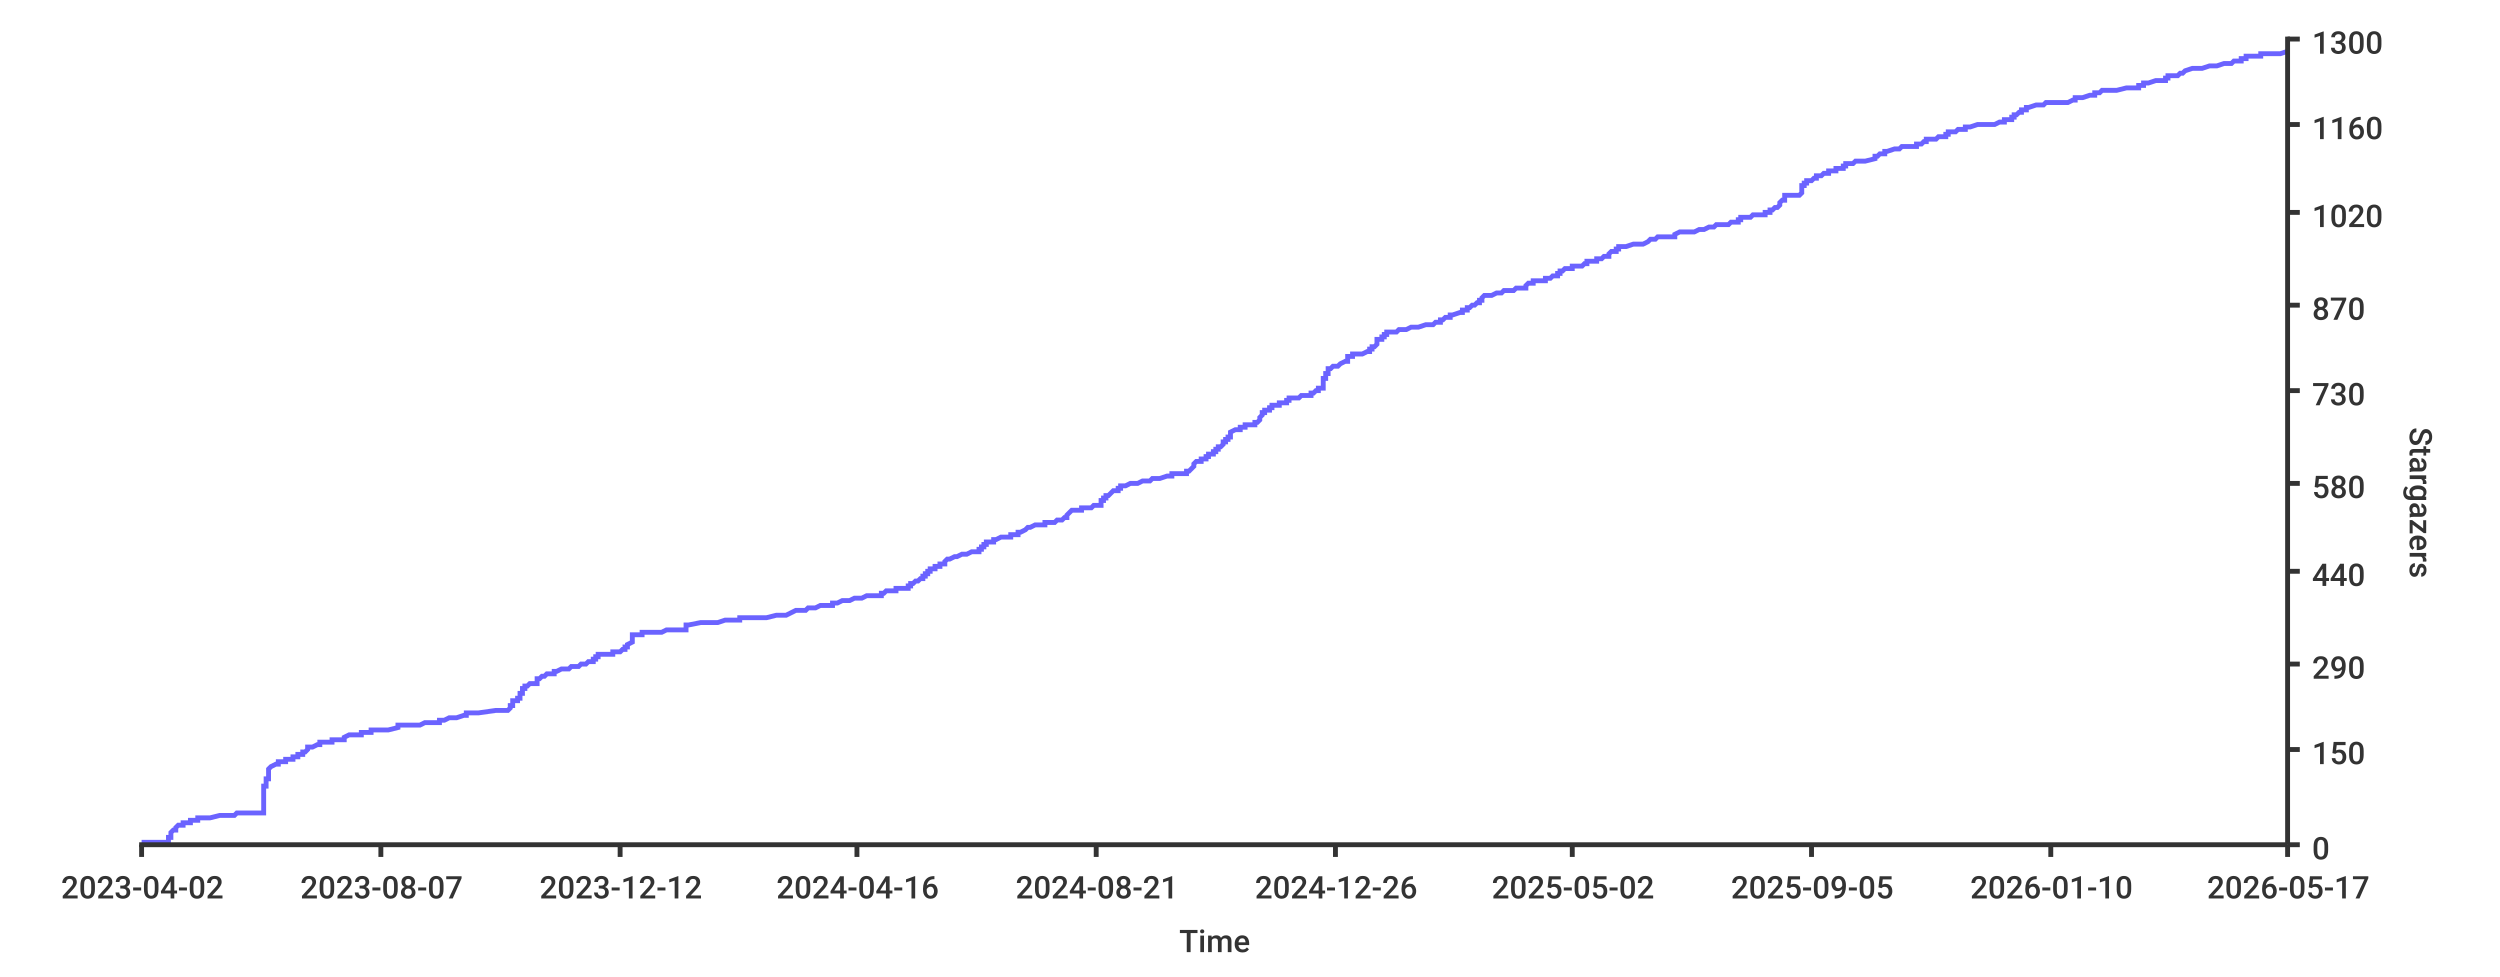
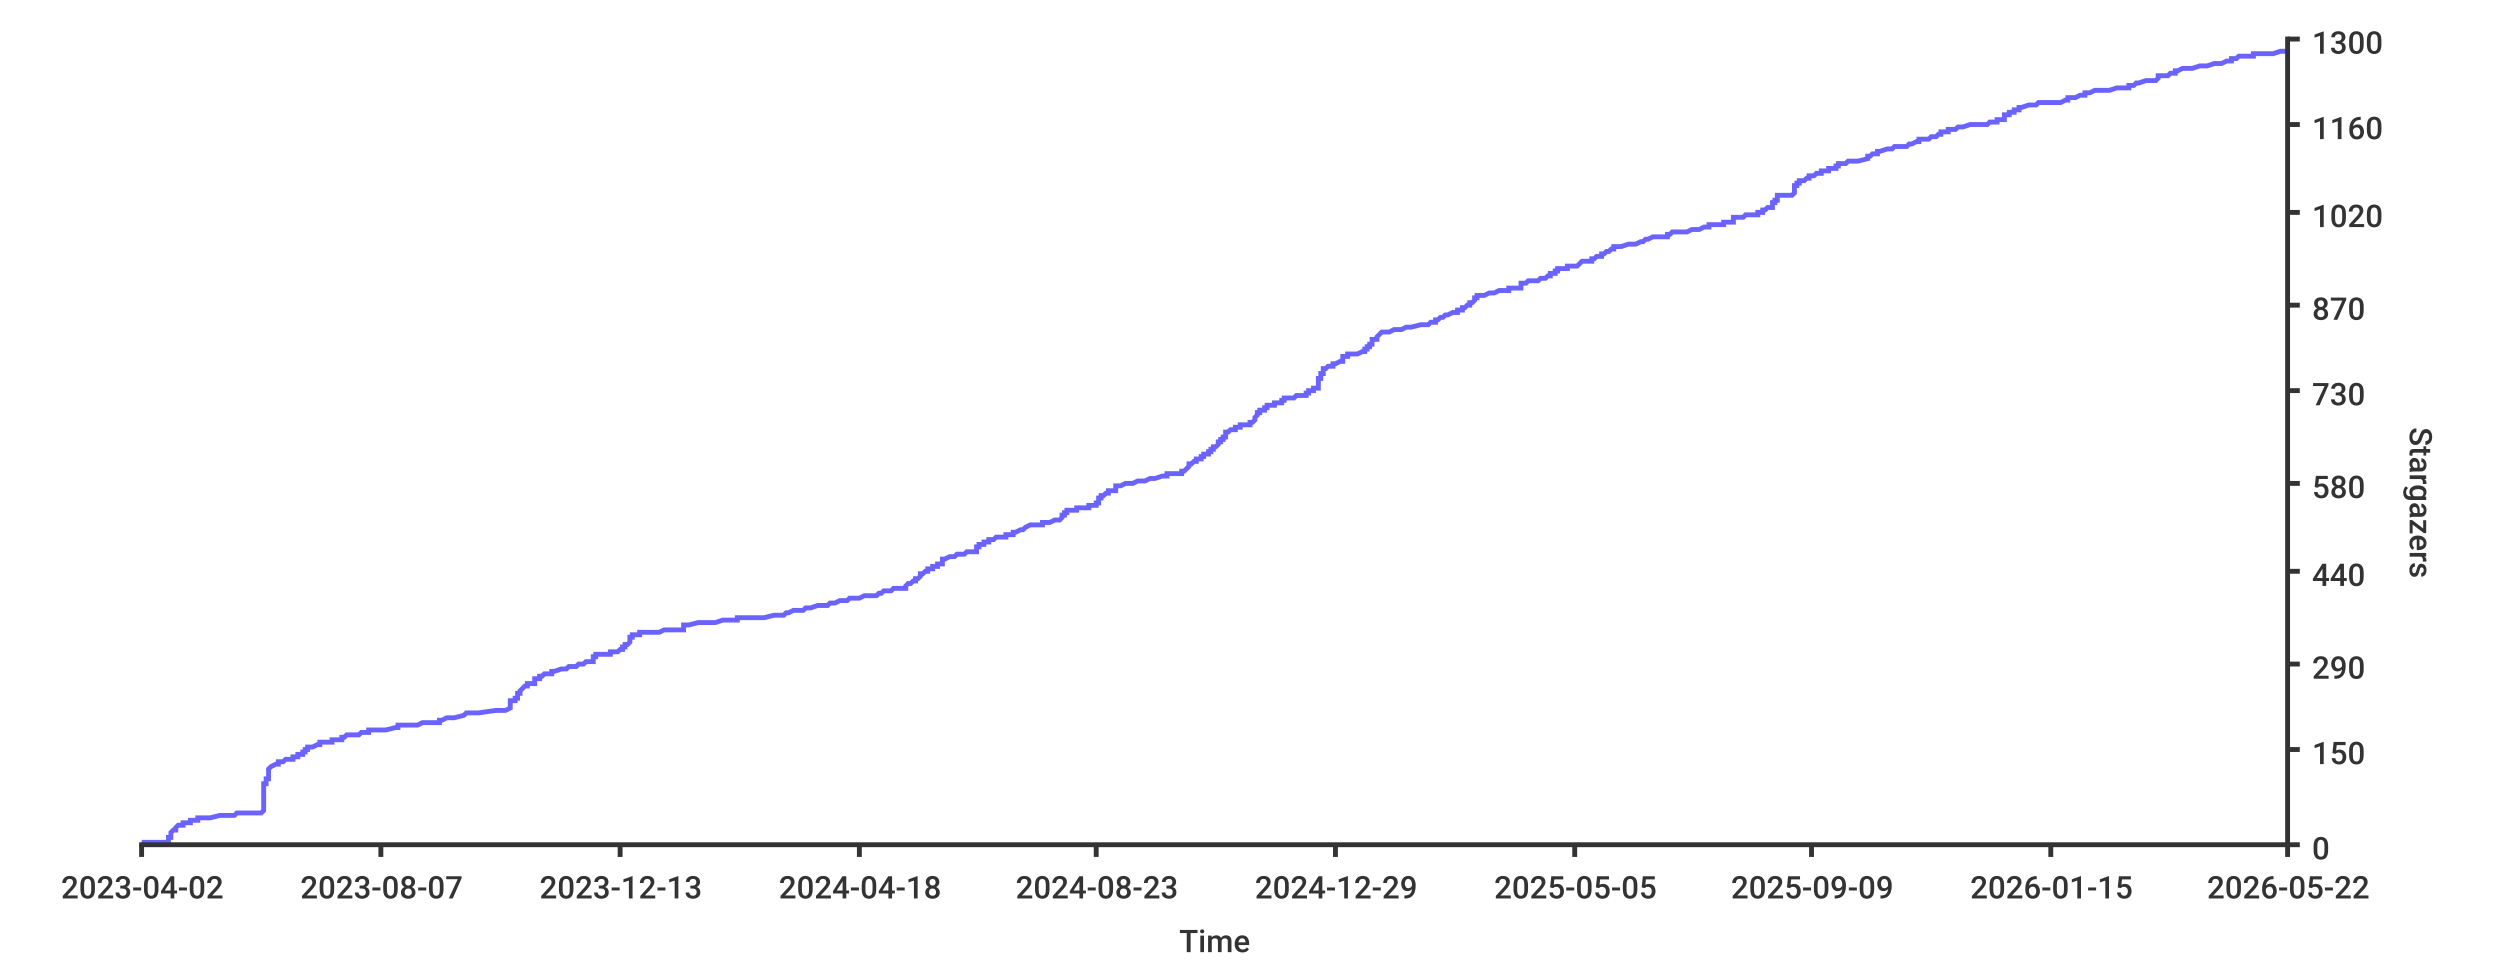
<svg xmlns="http://www.w3.org/2000/svg" width="1024px" height="400px">
  <style type="text/css">
path { fill: none; stroke: rgb(51,51,51); }
path.series { stroke: #6b63ff; }
rect.background { fill: rgb(255,255,255); stroke: none; }

text {
	stroke-width: 0;
	stroke: none;
	fill: rgba(51,51,51,1.0);
	font-size: 12.8px;
	font-family: 'Roboto Medium', sans-serif;
}
</style>
-   <rect width="1024px" height="400px" class="background" rx="8" x="0" y="0" />
-   <path stroke-width="2" class="series" d="M 58 345 L 60 345 L 69 345 L 69 344 L 69 344 L 69 344 L 69 344 L 69 343 L 69 343 L 69 343 L 70 343 L 70 342 L 70 342 L 70 342 L 70 342 L 70 341 L 70 341 L 70 341 L 70 341 L 71 340 L 71 340 L 71 340 L 72 340 L 72 339 L 72 339 L 72 339 L 72 339 L 73 338 L 74 338 L 74 338 L 75 338 L 75 337 L 78 337 L 78 337 L 78 337 L 78 336 L 79 336 L 80 336 L 81 336 L 81 335 L 83 335 L 85 335 L 86 335 L 90 334 L 92 334 L 94 334 L 96 334 L 97 333 L 106 333 L 106 333 L 108 333 L 108 332 L 108 332 L 108 332 L 108 332 L 108 331 L 108 331 L 108 331 L 108 331 L 108 330 L 108 330 L 108 330 L 108 330 L 108 329 L 108 329 L 108 329 L 108 328 L 108 328 L 108 328 L 108 328 L 108 327 L 108 327 L 108 327 L 108 327 L 108 326 L 108 326 L 108 326 L 108 326 L 108 325 L 108 325 L 108 325 L 108 325 L 108 324 L 108 324 L 108 324 L 108 324 L 108 323 L 108 323 L 108 323 L 108 323 L 108 322 L 108 322 L 109 322 L 109 322 L 109 321 L 109 321 L 109 321 L 109 321 L 109 320 L 109 320 L 109 320 L 109 320 L 109 319 L 109 319 L 110 319 L 110 319 L 110 318 L 110 318 L 110 318 L 110 318 L 110 317 L 110 317 L 110 317 L 110 317 L 110 316 L 110 316 L 110 316 L 110 316 L 110 315 L 110 315 L 110 315 L 110 315 L 111 314 L 111 314 L 111 314 L 111 314 L 113 313 L 113 313 L 113 313 L 114 313 L 114 312 L 115 312 L 117 312 L 117 311 L 118 311 L 119 311 L 120 311 L 120 310 L 120 310 L 122 310 L 122 310 L 122 309 L 123 309 L 123 309 L 124 309 L 124 308 L 124 308 L 124 308 L 125 308 L 126 307 L 126 307 L 126 307 L 126 307 L 126 306 L 127 306 L 128 306 L 128 306 L 130 305 L 130 305 L 131 305 L 131 305 L 131 304 L 132 304 L 132 304 L 136 304 L 136 303 L 137 303 L 141 303 L 141 303 L 141 302 L 141 302 L 141 302 L 141 302 L 143 301 L 143 301 L 143 301 L 148 301 L 148 300 L 149 300 L 151 300 L 152 300 L 152 299 L 152 299 L 155 299 L 159 299 L 163 298 L 163 298 L 163 298 L 163 298 L 163 297 L 169 297 L 172 297 L 172 297 L 174 296 L 175 296 L 180 296 L 180 295 L 181 295 L 181 295 L 182 295 L 184 294 L 185 294 L 186 294 L 187 294 L 190 293 L 190 293 L 191 293 L 191 293 L 191 292 L 191 292 L 193 292 L 196 292 L 203 291 L 206 291 L 208 291 L 208 291 L 209 290 L 209 290 L 209 290 L 209 290 L 209 289 L 209 289 L 209 289 L 210 289 L 210 288 L 210 288 L 210 288 L 210 288 L 210 287 L 210 287 L 210 287 L 212 287 L 212 286 L 212 286 L 212 286 L 213 286 L 213 285 L 213 285 L 213 285 L 213 285 L 213 284 L 213 284 L 213 284 L 214 284 L 214 283 L 214 283 L 214 283 L 214 283 L 214 282 L 215 282 L 215 282 L 215 282 L 215 281 L 216 281 L 216 281 L 216 281 L 217 280 L 217 280 L 218 280 L 220 280 L 220 279 L 220 279 L 220 279 L 220 278 L 220 278 L 220 278 L 221 278 L 222 277 L 223 277 L 223 277 L 223 277 L 224 276 L 225 276 L 225 276 L 227 276 L 227 275 L 227 275 L 228 275 L 228 275 L 230 274 L 231 274 L 231 274 L 233 274 L 234 273 L 236 273 L 237 273 L 237 273 L 238 272 L 238 272 L 238 272 L 240 272 L 241 271 L 242 271 L 242 271 L 243 271 L 243 270 L 243 270 L 244 270 L 244 270 L 244 269 L 244 269 L 245 269 L 245 269 L 245 268 L 245 268 L 248 268 L 251 268 L 251 267 L 251 267 L 253 267 L 254 267 L 255 266 L 255 266 L 256 266 L 256 266 L 256 265 L 256 265 L 256 265 L 257 265 L 257 264 L 257 264 L 257 264 L 257 264 L 259 263 L 259 263 L 259 263 L 259 262 L 259 262 L 259 262 L 259 262 L 259 261 L 259 261 L 259 261 L 259 261 L 259 260 L 260 260 L 262 260 L 263 260 L 263 259 L 264 259 L 270 259 L 271 259 L 273 258 L 274 258 L 279 258 L 281 258 L 281 257 L 281 257 L 281 257 L 281 257 L 281 256 L 281 256 L 282 256 L 282 256 L 287 255 L 289 255 L 290 255 L 294 255 L 297 254 L 299 254 L 300 254 L 303 254 L 303 253 L 309 253 L 314 253 L 314 253 L 318 252 L 318 252 L 321 252 L 322 252 L 324 251 L 324 251 L 324 251 L 324 251 L 326 250 L 326 250 L 328 250 L 330 250 L 331 249 L 331 249 L 332 249 L 334 249 L 336 248 L 336 248 L 338 248 L 341 248 L 341 247 L 342 247 L 343 247 L 343 247 L 345 246 L 347 246 L 348 246 L 350 245 L 350 245 L 353 245 L 353 245 L 355 244 L 357 244 L 358 244 L 361 244 L 361 243 L 361 243 L 362 243 L 362 243 L 363 242 L 364 242 L 365 242 L 367 242 L 367 241 L 367 241 L 367 241 L 372 241 L 372 240 L 372 240 L 373 240 L 373 240 L 373 239 L 373 239 L 374 239 L 374 239 L 375 238 L 375 238 L 376 238 L 376 238 L 377 237 L 377 237 L 378 237 L 378 237 L 378 236 L 378 236 L 378 236 L 379 236 L 379 235 L 379 235 L 379 235 L 380 235 L 380 234 L 381 234 L 381 234 L 381 234 L 381 233 L 382 233 L 383 233 L 383 233 L 383 232 L 384 232 L 385 232 L 385 232 L 385 231 L 387 231 L 387 231 L 387 231 L 387 230 L 387 230 L 387 230 L 388 229 L 388 229 L 388 229 L 389 229 L 391 228 L 391 228 L 392 228 L 392 228 L 394 227 L 395 227 L 395 227 L 396 227 L 398 226 L 399 226 L 401 226 L 401 226 L 401 225 L 401 225 L 401 225 L 402 225 L 402 224 L 402 224 L 403 224 L 403 224 L 403 223 L 403 223 L 404 223 L 404 223 L 404 222 L 405 222 L 405 222 L 407 222 L 407 221 L 407 221 L 408 221 L 408 221 L 410 220 L 414 220 L 414 220 L 414 220 L 414 219 L 415 219 L 416 219 L 417 219 L 417 218 L 417 218 L 417 218 L 418 218 L 420 217 L 420 217 L 420 217 L 420 217 L 421 216 L 422 216 L 422 216 L 422 216 L 424 215 L 426 215 L 426 215 L 428 215 L 428 214 L 429 214 L 431 214 L 432 214 L 433 213 L 434 213 L 435 213 L 436 212 L 436 212 L 436 212 L 437 212 L 437 211 L 437 211 L 437 211 L 437 211 L 438 210 L 438 210 L 438 210 L 438 210 L 439 209 L 440 209 L 440 209 L 443 209 L 443 208 L 446 208 L 447 208 L 447 208 L 448 207 L 448 207 L 450 207 L 451 207 L 451 206 L 451 206 L 451 206 L 451 206 L 451 205 L 451 205 L 452 205 L 452 205 L 452 204 L 452 204 L 452 204 L 453 204 L 453 203 L 454 203 L 454 203 L 454 203 L 455 202 L 455 202 L 455 202 L 455 202 L 456 201 L 457 201 L 458 201 L 458 201 L 458 200 L 458 200 L 458 200 L 459 200 L 459 199 L 459 199 L 460 199 L 461 199 L 463 198 L 465 198 L 465 198 L 466 198 L 468 197 L 470 197 L 471 197 L 472 196 L 475 196 L 475 196 L 475 196 L 478 195 L 479 195 L 479 195 L 480 195 L 480 194 L 485 194 L 485 194 L 486 194 L 486 193 L 486 193 L 487 193 L 487 193 L 488 192 L 488 192 L 488 192 L 488 192 L 489 191 L 489 191 L 489 191 L 489 191 L 489 190 L 489 190 L 489 190 L 489 190 L 490 189 L 491 189 L 492 189 L 492 189 L 492 188 L 493 188 L 493 188 L 494 188 L 494 187 L 494 187 L 494 187 L 495 187 L 495 186 L 496 186 L 496 186 L 497 186 L 497 185 L 497 185 L 498 185 L 498 185 L 498 184 L 498 184 L 498 184 L 499 184 L 499 183 L 499 183 L 500 183 L 500 183 L 501 182 L 501 182 L 501 182 L 501 182 L 501 181 L 502 181 L 502 181 L 502 181 L 502 180 L 503 180 L 503 180 L 503 179 L 503 179 L 504 179 L 504 179 L 504 178 L 504 178 L 504 178 L 504 178 L 504 177 L 504 177 L 504 177 L 504 177 L 506 176 L 507 176 L 508 176 L 508 176 L 508 175 L 508 175 L 509 175 L 510 175 L 510 174 L 510 174 L 512 174 L 514 174 L 514 173 L 515 173 L 515 173 L 515 173 L 516 172 L 516 172 L 516 172 L 516 172 L 516 171 L 516 171 L 516 171 L 516 171 L 517 170 L 517 170 L 517 170 L 517 170 L 517 169 L 517 169 L 518 169 L 518 169 L 518 168 L 518 168 L 520 168 L 520 168 L 520 167 L 520 167 L 521 167 L 521 167 L 521 166 L 524 166 L 524 166 L 524 166 L 524 165 L 524 165 L 525 165 L 527 165 L 527 164 L 528 164 L 528 164 L 528 163 L 528 163 L 529 163 L 532 163 L 533 162 L 535 162 L 536 162 L 537 162 L 537 161 L 538 161 L 538 161 L 538 161 L 539 160 L 539 160 L 539 160 L 540 160 L 540 159 L 541 159 L 542 159 L 542 159 L 542 158 L 542 158 L 542 158 L 542 158 L 542 157 L 542 157 L 542 157 L 542 157 L 542 156 L 542 156 L 542 156 L 542 156 L 542 155 L 542 155 L 542 155 L 543 155 L 543 154 L 543 154 L 543 154 L 543 154 L 543 153 L 543 153 L 544 153 L 544 153 L 544 152 L 544 152 L 544 152 L 544 152 L 544 151 L 544 151 L 544 151 L 545 151 L 546 150 L 547 150 L 548 150 L 548 150 L 549 149 L 549 149 L 549 149 L 549 149 L 551 148 L 551 148 L 552 148 L 552 148 L 552 147 L 552 147 L 552 147 L 552 146 L 552 146 L 554 146 L 554 146 L 554 145 L 556 145 L 557 145 L 558 145 L 560 144 L 561 144 L 561 144 L 561 144 L 561 143 L 561 143 L 562 143 L 562 143 L 562 142 L 563 142 L 563 142 L 563 142 L 564 141 L 564 141 L 564 141 L 564 141 L 564 140 L 564 140 L 564 140 L 564 140 L 564 139 L 565 139 L 566 139 L 566 139 L 566 138 L 566 138 L 567 138 L 567 138 L 567 137 L 568 137 L 568 137 L 568 137 L 568 136 L 568 136 L 569 136 L 572 136 L 573 135 L 575 135 L 575 135 L 576 135 L 578 134 L 578 134 L 579 134 L 581 134 L 584 133 L 584 133 L 586 133 L 587 133 L 588 132 L 588 132 L 589 132 L 590 132 L 590 131 L 591 131 L 591 131 L 592 130 L 593 130 L 594 130 L 594 130 L 594 129 L 594 129 L 595 129 L 595 129 L 598 128 L 598 128 L 598 128 L 599 128 L 599 127 L 600 127 L 601 127 L 601 127 L 601 126 L 602 126 L 602 126 L 602 126 L 603 125 L 603 125 L 604 125 L 604 125 L 605 124 L 605 124 L 605 124 L 606 124 L 606 123 L 606 123 L 606 123 L 607 123 L 607 122 L 607 122 L 607 122 L 607 122 L 608 121 L 609 121 L 610 121 L 611 121 L 613 120 L 613 120 L 614 120 L 615 120 L 616 119 L 618 119 L 619 119 L 620 119 L 621 118 L 621 118 L 624 118 L 625 118 L 625 117 L 625 117 L 625 117 L 625 117 L 626 116 L 626 116 L 627 116 L 628 116 L 628 115 L 628 115 L 628 115 L 633 115 L 633 114 L 634 114 L 635 114 L 636 113 L 637 113 L 637 113 L 638 113 L 638 112 L 638 112 L 639 112 L 639 112 L 639 111 L 640 111 L 640 111 L 640 111 L 641 110 L 641 110 L 642 110 L 644 110 L 644 109 L 648 109 L 648 109 L 648 109 L 649 108 L 650 108 L 650 108 L 650 108 L 650 107 L 652 107 L 653 107 L 654 107 L 654 106 L 655 106 L 655 106 L 656 106 L 657 105 L 658 105 L 658 105 L 659 105 L 659 104 L 659 104 L 659 104 L 659 104 L 660 103 L 661 103 L 661 103 L 662 103 L 662 102 L 663 102 L 663 102 L 663 102 L 663 101 L 664 101 L 664 101 L 666 101 L 669 100 L 669 100 L 672 100 L 673 100 L 675 99 L 675 99 L 675 99 L 675 99 L 676 98 L 677 98 L 678 98 L 679 97 L 680 97 L 682 97 L 686 97 L 686 96 L 686 96 L 686 96 L 686 96 L 688 95 L 688 95 L 688 95 L 694 95 L 696 94 L 696 94 L 697 94 L 698 94 L 700 93 L 702 93 L 702 93 L 702 93 L 703 92 L 704 92 L 708 92 L 708 92 L 709 91 L 710 91 L 712 91 L 712 91 L 712 90 L 713 90 L 713 90 L 713 90 L 713 89 L 715 89 L 716 89 L 717 89 L 718 88 L 719 88 L 722 88 L 723 88 L 723 87 L 725 87 L 725 87 L 725 87 L 725 86 L 725 86 L 725 86 L 726 86 L 727 85 L 728 85 L 728 85 L 728 85 L 729 84 L 729 84 L 729 84 L 729 84 L 729 83 L 729 83 L 729 83 L 729 83 L 730 82 L 730 82 L 730 82 L 731 82 L 731 81 L 731 81 L 731 81 L 731 80 L 732 80 L 736 80 L 737 80 L 738 79 L 738 79 L 738 79 L 738 79 L 738 78 L 738 78 L 738 78 L 738 78 L 738 77 L 738 77 L 738 77 L 738 77 L 738 76 L 739 76 L 739 76 L 739 76 L 739 75 L 739 75 L 739 75 L 740 75 L 740 74 L 741 74 L 741 74 L 742 74 L 743 73 L 743 73 L 743 73 L 744 73 L 744 72 L 745 72 L 746 72 L 746 72 L 747 71 L 748 71 L 749 71 L 749 71 L 749 70 L 750 70 L 750 70 L 752 70 L 752 69 L 753 69 L 753 69 L 755 69 L 755 68 L 755 68 L 756 68 L 756 68 L 756 67 L 757 67 L 758 67 L 759 67 L 760 66 L 763 66 L 764 66 L 764 66 L 768 65 L 768 65 L 768 65 L 768 64 L 769 64 L 769 64 L 769 64 L 770 63 L 771 63 L 772 63 L 772 63 L 772 62 L 772 62 L 772 62 L 773 62 L 776 61 L 776 61 L 777 61 L 778 61 L 779 60 L 779 60 L 784 60 L 785 60 L 785 59 L 786 59 L 786 59 L 787 59 L 788 58 L 788 58 L 788 58 L 789 58 L 789 57 L 789 57 L 792 57 L 793 57 L 794 56 L 796 56 L 797 56 L 797 56 L 797 55 L 797 55 L 797 55 L 798 55 L 798 54 L 800 54 L 800 54 L 801 54 L 802 53 L 802 53 L 802 53 L 805 53 L 805 52 L 806 52 L 806 52 L 807 52 L 810 51 L 813 51 L 816 51 L 817 51 L 819 50 L 820 50 L 820 50 L 821 50 L 821 49 L 823 49 L 823 49 L 824 49 L 824 48 L 824 48 L 825 48 L 825 47 L 826 47 L 826 47 L 826 47 L 827 46 L 827 46 L 828 46 L 828 46 L 828 45 L 829 45 L 829 45 L 830 45 L 830 44 L 830 44 L 831 44 L 831 44 L 834 43 L 835 43 L 835 43 L 837 43 L 838 42 L 840 42 L 846 42 L 847 42 L 849 41 L 850 41 L 850 41 L 850 41 L 850 40 L 852 40 L 853 40 L 853 40 L 856 39 L 856 39 L 857 39 L 858 39 L 858 38 L 858 38 L 859 38 L 860 38 L 861 37 L 861 37 L 862 37 L 867 37 L 871 36 L 871 36 L 874 36 L 876 36 L 876 35 L 877 35 L 878 35 L 878 35 L 878 34 L 879 34 L 880 34 L 880 34 L 883 33 L 885 33 L 886 33 L 887 33 L 887 32 L 888 32 L 888 32 L 888 31 L 888 31 L 890 31 L 892 31 L 893 30 L 893 30 L 894 30 L 894 30 L 895 29 L 895 29 L 895 29 L 895 29 L 898 28 L 900 28 L 901 28 L 902 28 L 905 27 L 905 27 L 907 27 L 908 27 L 911 26 L 912 26 L 914 26 L 914 26 L 915 25 L 916 25 L 917 25 L 918 25 L 918 24 L 918 24 L 918 24 L 920 24 L 920 23 L 925 23 L 926 23 L 926 23 L 926 22 L 930 22 L 932 22 L 934 22 L 937 21" />
-   <path d="M 937 346 L 937 15" stroke-width="2" />
+   <rect height="400px" class="background" rx="8" x="0" y="0" width="1024px" />
+   <path d="M 58 345 L 60 345 L 69 345 L 69 344 L 69 344 L 69 344 L 69 344 L 69 343 L 69 343 L 69 343 L 70 343 L 70 342 L 70 342 L 70 342 L 70 342 L 70 341 L 70 341 L 70 341 L 70 341 L 71 340 L 71 340 L 71 340 L 72 340 L 72 339 L 72 339 L 72 339 L 72 339 L 73 338 L 74 338 L 74 338 L 75 338 L 75 337 L 78 337 L 78 337 L 78 337 L 78 336 L 78 336 L 80 336 L 81 336 L 81 335 L 83 335 L 85 335 L 86 335 L 90 334 L 91 334 L 94 334 L 96 334 L 97 333 L 106 333 L 106 333 L 107 333 L 108 332 L 108 332 L 108 332 L 108 332 L 108 331 L 108 331 L 108 331 L 108 331 L 108 330 L 108 330 L 108 330 L 108 330 L 108 329 L 108 329 L 108 329 L 108 328 L 108 328 L 108 328 L 108 328 L 108 327 L 108 327 L 108 327 L 108 327 L 108 326 L 108 326 L 108 326 L 108 326 L 108 325 L 108 325 L 108 325 L 108 325 L 108 324 L 108 324 L 108 324 L 108 324 L 108 323 L 108 323 L 108 323 L 108 323 L 108 322 L 108 322 L 108 322 L 108 322 L 108 321 L 108 321 L 108 321 L 109 321 L 109 320 L 109 320 L 109 320 L 109 320 L 109 319 L 109 319 L 110 319 L 110 319 L 110 318 L 110 318 L 110 318 L 110 318 L 110 317 L 110 317 L 110 317 L 110 317 L 110 316 L 110 316 L 110 316 L 110 316 L 110 315 L 110 315 L 110 315 L 110 315 L 111 314 L 111 314 L 111 314 L 111 314 L 113 313 L 113 313 L 113 313 L 114 313 L 114 312 L 115 312 L 116 312 L 117 311 L 118 311 L 119 311 L 120 311 L 120 310 L 120 310 L 121 310 L 122 310 L 122 309 L 123 309 L 123 309 L 124 309 L 124 308 L 124 308 L 124 308 L 125 308 L 125 307 L 125 307 L 126 307 L 126 307 L 126 306 L 126 306 L 128 306 L 128 306 L 130 305 L 130 305 L 130 305 L 131 305 L 131 304 L 131 304 L 132 304 L 136 304 L 136 303 L 137 303 L 140 303 L 140 303 L 140 302 L 140 302 L 141 302 L 141 302 L 142 301 L 143 301 L 143 301 L 147 301 L 148 300 L 149 300 L 150 300 L 151 300 L 151 299 L 152 299 L 155 299 L 158 299 L 162 298 L 163 298 L 163 298 L 163 298 L 163 297 L 169 297 L 171 297 L 171 297 L 173 296 L 174 296 L 180 296 L 180 295 L 180 295 L 180 295 L 181 295 L 183 294 L 184 294 L 185 294 L 186 294 L 190 293 L 190 293 L 190 293 L 190 293 L 191 292 L 191 292 L 193 292 L 196 292 L 203 291 L 206 291 L 207 291 L 207 291 L 209 290 L 209 290 L 209 290 L 209 290 L 209 289 L 209 289 L 209 289 L 209 289 L 209 288 L 209 288 L 209 288 L 209 288 L 209 287 L 209 287 L 210 287 L 211 287 L 211 286 L 211 286 L 211 286 L 212 286 L 212 285 L 212 285 L 212 285 L 212 285 L 212 284 L 212 284 L 213 284 L 213 284 L 213 283 L 213 283 L 213 283 L 213 283 L 214 282 L 214 282 L 214 282 L 214 282 L 215 281 L 215 281 L 215 281 L 216 281 L 216 280 L 217 280 L 218 280 L 219 280 L 219 279 L 219 279 L 219 279 L 219 278 L 219 278 L 220 278 L 221 278 L 221 277 L 222 277 L 222 277 L 222 277 L 223 276 L 224 276 L 224 276 L 226 276 L 226 275 L 226 275 L 227 275 L 227 275 L 230 274 L 230 274 L 230 274 L 232 274 L 233 273 L 236 273 L 236 273 L 236 273 L 237 272 L 237 272 L 237 272 L 239 272 L 240 271 L 241 271 L 241 271 L 243 271 L 243 270 L 243 270 L 243 270 L 243 270 L 243 269 L 243 269 L 244 269 L 244 269 L 244 268 L 245 268 L 247 268 L 250 268 L 250 267 L 250 267 L 252 267 L 253 267 L 254 266 L 254 266 L 255 266 L 255 266 L 255 265 L 255 265 L 255 265 L 256 265 L 256 264 L 256 264 L 256 264 L 257 264 L 258 263 L 258 263 L 258 263 L 258 262 L 258 262 L 258 262 L 258 262 L 258 261 L 258 261 L 258 261 L 259 261 L 259 260 L 259 260 L 261 260 L 262 260 L 262 259 L 263 259 L 269 259 L 270 259 L 272 258 L 273 258 L 278 258 L 280 258 L 280 257 L 280 257 L 280 257 L 280 257 L 280 256 L 280 256 L 281 256 L 282 256 L 286 255 L 288 255 L 289 255 L 293 255 L 296 254 L 298 254 L 299 254 L 302 254 L 302 253 L 307 253 L 313 253 L 313 253 L 317 252 L 317 252 L 320 252 L 321 252 L 322 251 L 322 251 L 323 251 L 323 251 L 325 250 L 325 250 L 327 250 L 329 250 L 330 249 L 330 249 L 330 249 L 332 249 L 335 248 L 335 248 L 337 248 L 339 248 L 340 247 L 341 247 L 341 247 L 342 247 L 344 246 L 345 246 L 347 246 L 348 245 L 348 245 L 351 245 L 352 245 L 354 244 L 356 244 L 356 244 L 359 244 L 360 243 L 360 243 L 361 243 L 361 243 L 362 242 L 362 242 L 364 242 L 365 242 L 366 241 L 366 241 L 366 241 L 371 241 L 371 240 L 371 240 L 371 240 L 371 240 L 372 239 L 372 239 L 372 239 L 373 239 L 374 238 L 374 238 L 375 238 L 375 238 L 375 237 L 376 237 L 376 237 L 376 237 L 377 236 L 377 236 L 377 236 L 377 236 L 377 235 L 377 235 L 378 235 L 378 235 L 379 234 L 379 234 L 379 234 L 380 234 L 380 233 L 381 233 L 382 233 L 382 233 L 382 232 L 383 232 L 384 232 L 384 232 L 384 231 L 385 231 L 385 231 L 386 231 L 386 230 L 386 230 L 386 230 L 386 229 L 386 229 L 387 229 L 387 229 L 389 228 L 390 228 L 391 228 L 391 228 L 392 227 L 393 227 L 393 227 L 395 227 L 396 226 L 398 226 L 399 226 L 400 226 L 400 225 L 400 225 L 400 225 L 400 225 L 400 224 L 400 224 L 401 224 L 401 224 L 401 223 L 401 223 L 402 223 L 403 223 L 403 222 L 403 222 L 404 222 L 405 222 L 405 221 L 405 221 L 406 221 L 407 221 L 408 220 L 412 220 L 412 220 L 412 220 L 412 219 L 413 219 L 415 219 L 415 219 L 415 218 L 415 218 L 415 218 L 416 218 L 418 217 L 419 217 L 419 217 L 419 217 L 420 216 L 420 216 L 420 216 L 420 216 L 422 215 L 424 215 L 424 215 L 427 215 L 427 214 L 427 214 L 429 214 L 430 214 L 432 213 L 433 213 L 434 213 L 435 212 L 435 212 L 435 212 L 435 212 L 435 211 L 435 211 L 436 211 L 436 211 L 436 210 L 436 210 L 437 210 L 437 210 L 437 209 L 438 209 L 438 209 L 441 209 L 441 208 L 444 208 L 446 208 L 446 208 L 446 207 L 447 207 L 449 207 L 449 207 L 449 206 L 449 206 L 450 206 L 450 206 L 450 205 L 450 205 L 450 205 L 450 205 L 450 204 L 450 204 L 451 204 L 451 204 L 451 203 L 452 203 L 452 203 L 452 203 L 453 202 L 454 202 L 454 202 L 454 202 L 454 201 L 455 201 L 456 201 L 457 201 L 457 200 L 457 200 L 457 200 L 457 200 L 457 199 L 457 199 L 458 199 L 459 199 L 461 198 L 463 198 L 463 198 L 464 198 L 466 197 L 469 197 L 469 197 L 471 196 L 473 196 L 473 196 L 473 196 L 476 195 L 477 195 L 477 195 L 478 195 L 478 194 L 483 194 L 483 194 L 484 194 L 484 193 L 484 193 L 485 193 L 485 193 L 486 192 L 486 192 L 486 192 L 486 192 L 487 191 L 487 191 L 487 191 L 487 191 L 487 190 L 487 190 L 488 190 L 488 190 L 489 189 L 489 189 L 490 189 L 490 189 L 490 188 L 491 188 L 491 188 L 492 188 L 492 187 L 493 187 L 493 187 L 493 187 L 493 186 L 494 186 L 494 186 L 495 186 L 495 185 L 496 185 L 496 185 L 496 185 L 496 184 L 496 184 L 497 184 L 497 184 L 497 183 L 497 183 L 498 183 L 498 183 L 499 182 L 499 182 L 499 182 L 499 182 L 499 181 L 500 181 L 500 181 L 500 181 L 500 180 L 501 180 L 501 180 L 501 179 L 501 179 L 502 179 L 502 179 L 502 178 L 502 178 L 502 178 L 502 178 L 502 177 L 502 177 L 503 177 L 503 177 L 504 176 L 505 176 L 506 176 L 506 176 L 506 175 L 506 175 L 507 175 L 508 175 L 508 174 L 509 174 L 510 174 L 512 174 L 512 173 L 513 173 L 513 173 L 513 173 L 514 172 L 514 172 L 514 172 L 514 172 L 514 171 L 514 171 L 514 171 L 514 171 L 515 170 L 515 170 L 515 170 L 515 170 L 515 169 L 515 169 L 516 169 L 516 169 L 516 168 L 516 168 L 518 168 L 518 168 L 518 167 L 518 167 L 519 167 L 519 167 L 519 166 L 522 166 L 522 166 L 522 166 L 522 165 L 522 165 L 523 165 L 525 165 L 525 164 L 526 164 L 526 164 L 526 163 L 526 163 L 527 163 L 530 163 L 531 162 L 533 162 L 534 162 L 535 162 L 535 161 L 536 161 L 536 161 L 536 161 L 536 160 L 537 160 L 537 160 L 538 160 L 538 159 L 539 159 L 540 159 L 540 159 L 540 158 L 540 158 L 540 158 L 540 158 L 540 157 L 540 157 L 540 157 L 540 157 L 540 156 L 540 156 L 540 156 L 540 156 L 540 155 L 540 155 L 540 155 L 541 155 L 541 154 L 541 154 L 541 154 L 541 154 L 541 153 L 541 153 L 542 153 L 542 153 L 542 152 L 542 152 L 542 152 L 542 152 L 542 151 L 542 151 L 542 151 L 543 151 L 544 150 L 545 150 L 545 150 L 546 150 L 546 149 L 546 149 L 547 149 L 547 149 L 549 148 L 549 148 L 550 148 L 550 148 L 550 147 L 550 147 L 550 147 L 550 146 L 550 146 L 551 146 L 552 146 L 552 145 L 554 145 L 555 145 L 556 145 L 558 144 L 558 144 L 559 144 L 559 144 L 559 143 L 559 143 L 560 143 L 560 143 L 560 142 L 561 142 L 561 142 L 561 142 L 561 141 L 561 141 L 561 141 L 562 141 L 562 140 L 562 140 L 562 140 L 562 140 L 562 139 L 562 139 L 563 139 L 564 139 L 564 138 L 564 138 L 564 138 L 564 138 L 565 137 L 565 137 L 565 137 L 565 137 L 566 136 L 566 136 L 567 136 L 569 136 L 571 135 L 572 135 L 573 135 L 574 135 L 576 134 L 576 134 L 576 134 L 578 134 L 582 133 L 582 133 L 583 133 L 585 133 L 586 132 L 586 132 L 586 132 L 588 132 L 588 131 L 588 131 L 589 131 L 590 130 L 591 130 L 591 130 L 591 130 L 592 129 L 592 129 L 592 129 L 593 129 L 595 128 L 595 128 L 596 128 L 597 128 L 597 127 L 598 127 L 598 127 L 599 127 L 599 126 L 599 126 L 599 126 L 600 126 L 601 125 L 601 125 L 601 125 L 602 125 L 602 124 L 602 124 L 603 124 L 603 124 L 604 123 L 604 123 L 604 123 L 604 123 L 604 122 L 604 122 L 605 122 L 605 122 L 605 121 L 607 121 L 608 121 L 608 121 L 610 120 L 611 120 L 612 120 L 612 120 L 614 119 L 615 119 L 617 119 L 618 119 L 618 118 L 619 118 L 621 118 L 623 118 L 623 117 L 623 117 L 623 117 L 623 117 L 623 116 L 624 116 L 625 116 L 625 116 L 626 115 L 626 115 L 626 115 L 630 115 L 631 114 L 632 114 L 633 114 L 634 113 L 635 113 L 635 113 L 635 113 L 635 112 L 635 112 L 636 112 L 637 112 L 637 111 L 637 111 L 638 111 L 638 111 L 638 110 L 638 110 L 640 110 L 642 110 L 642 109 L 645 109 L 646 109 L 646 109 L 647 108 L 647 108 L 647 108 L 647 108 L 648 107 L 650 107 L 651 107 L 652 107 L 652 106 L 652 106 L 652 106 L 653 106 L 654 105 L 656 105 L 656 105 L 656 105 L 656 104 L 657 104 L 657 104 L 657 104 L 658 103 L 658 103 L 658 103 L 659 103 L 660 102 L 660 102 L 661 102 L 661 102 L 661 101 L 661 101 L 661 101 L 664 101 L 667 100 L 667 100 L 669 100 L 670 100 L 672 99 L 672 99 L 673 99 L 673 99 L 674 98 L 674 98 L 675 98 L 677 97 L 677 97 L 680 97 L 683 97 L 683 96 L 683 96 L 683 96 L 684 96 L 685 95 L 685 95 L 685 95 L 691 95 L 693 94 L 693 94 L 694 94 L 696 94 L 698 93 L 699 93 L 700 93 L 700 93 L 700 92 L 701 92 L 705 92 L 706 92 L 706 91 L 707 91 L 709 91 L 710 91 L 710 90 L 710 90 L 710 90 L 710 90 L 710 89 L 712 89 L 714 89 L 714 89 L 715 88 L 717 88 L 719 88 L 720 88 L 720 87 L 722 87 L 722 87 L 722 87 L 722 86 L 722 86 L 723 86 L 723 86 L 724 85 L 725 85 L 725 85 L 726 85 L 726 84 L 726 84 L 726 84 L 726 84 L 726 83 L 726 83 L 727 83 L 727 83 L 727 82 L 727 82 L 727 82 L 728 82 L 728 81 L 728 81 L 728 81 L 728 80 L 729 80 L 733 80 L 734 80 L 735 79 L 735 79 L 735 79 L 735 79 L 735 78 L 735 78 L 735 78 L 735 78 L 735 77 L 735 77 L 735 77 L 735 77 L 735 76 L 736 76 L 736 76 L 736 76 L 736 75 L 736 75 L 736 75 L 737 75 L 737 74 L 738 74 L 738 74 L 739 74 L 740 73 L 740 73 L 740 73 L 741 73 L 741 72 L 743 72 L 743 72 L 743 72 L 744 71 L 745 71 L 746 71 L 746 71 L 746 70 L 747 70 L 747 70 L 749 70 L 749 69 L 750 69 L 750 69 L 752 69 L 752 68 L 752 68 L 753 68 L 753 68 L 753 67 L 754 67 L 755 67 L 756 67 L 757 66 L 760 66 L 761 66 L 761 66 L 765 65 L 765 65 L 765 65 L 765 64 L 766 64 L 766 64 L 766 64 L 767 63 L 768 63 L 769 63 L 769 63 L 769 62 L 769 62 L 769 62 L 770 62 L 773 61 L 773 61 L 774 61 L 775 61 L 776 60 L 776 60 L 781 60 L 781 60 L 782 59 L 782 59 L 783 59 L 783 59 L 785 58 L 785 58 L 785 58 L 786 58 L 786 57 L 786 57 L 789 57 L 790 57 L 791 56 L 793 56 L 793 56 L 793 56 L 794 55 L 794 55 L 794 55 L 795 55 L 795 54 L 796 54 L 796 54 L 798 54 L 798 53 L 798 53 L 799 53 L 801 53 L 802 52 L 803 52 L 803 52 L 804 52 L 807 51 L 810 51 L 813 51 L 814 51 L 815 50 L 817 50 L 817 50 L 818 50 L 818 49 L 820 49 L 820 49 L 821 49 L 821 48 L 821 48 L 821 48 L 821 47 L 822 47 L 823 47 L 823 47 L 823 46 L 824 46 L 824 46 L 825 46 L 825 45 L 826 45 L 826 45 L 827 45 L 827 44 L 827 44 L 827 44 L 828 44 L 831 43 L 831 43 L 832 43 L 834 43 L 835 42 L 837 42 L 843 42 L 844 42 L 846 41 L 846 41 L 847 41 L 847 41 L 847 40 L 848 40 L 849 40 L 850 40 L 852 39 L 853 39 L 853 39 L 854 39 L 854 38 L 854 38 L 855 38 L 856 38 L 858 37 L 858 37 L 858 37 L 864 37 L 867 36 L 867 36 L 870 36 L 872 36 L 872 35 L 873 35 L 874 35 L 874 35 L 875 34 L 875 34 L 876 34 L 876 34 L 879 33 L 881 33 L 882 33 L 883 33 L 884 32 L 884 32 L 884 32 L 884 31 L 885 31 L 887 31 L 888 31 L 889 30 L 890 30 L 890 30 L 891 30 L 891 29 L 891 29 L 891 29 L 892 29 L 894 28 L 896 28 L 898 28 L 898 28 L 901 27 L 901 27 L 903 27 L 904 27 L 907 26 L 909 26 L 910 26 L 910 26 L 912 25 L 913 25 L 913 25 L 914 25 L 914 24 L 915 24 L 915 24 L 916 24 L 917 23 L 921 23 L 922 23 L 923 23 L 923 22 L 926 22 L 928 22 L 931 22 L 934 21 L 937 21" stroke-width="2" class="series" />
+   <path stroke-width="2" d="M 937 346 L 937 15" />
  <path stroke-width="2" d="M 937 346 L 942 346" />
  <text x="947" y="352">0</text>
  <path stroke-width="2" d="M 937 307 L 942 307" />
  <text x="947" y="313">150</text>
-   <path d="M 937 272 L 942 272" stroke-width="2" />
+   <path stroke-width="2" d="M 937 272 L 942 272" />
  <text y="278" x="947">290</text>
  <path stroke-width="2" d="M 937 234 L 942 234" />
  <text x="947" y="240">440</text>
-   <path stroke-width="2" d="M 937 198 L 942 198" />
+   <path d="M 937 198 L 942 198" stroke-width="2" />
  <text x="947" y="204">580</text>
-   <path d="M 937 160 L 942 160" stroke-width="2" />
+   <path stroke-width="2" d="M 937 160 L 942 160" />
  <text x="947" y="166">730</text>
  <path stroke-width="2" d="M 937 125 L 942 125" />
  <text x="947" y="131">870</text>
  <path stroke-width="2" d="M 937 87 L 942 87" />
  <text x="947" y="93">1020</text>
  <path stroke-width="2" d="M 937 51 L 942 51" />
  <text x="947" y="57">1160</text>
  <path stroke-width="2" d="M 937 16 L 942 16" />
  <text x="947" y="22">1300</text>
-   <text x="987" y="175" transform="rotate(90.00,987,175)">Stargazers</text>
+   <text y="175" transform="rotate(90.00,987,175)" x="987">Stargazers</text>
  <path stroke-width="2" d="M 57 346 L 937 346" />
-   <path d="M 58 346 L 58 351" stroke-width="2" />
+   <path stroke-width="2" d="M 58 346 L 58 351" />
  <text x="25" y="368">2023-04-02</text>
-   <path stroke-width="2" d="M 156 346 L 156 351" />
-   <text x="123" y="368">2023-08-07</text>
+   <path d="M 156 346 L 156 351" stroke-width="2" />
+   <text y="368" x="123">2023-08-07</text>
  <path d="M 254 346 L 254 351" stroke-width="2" />
-   <text x="221" y="368">2023-12-12</text>
-   <path stroke-width="2" d="M 351 346 L 351 351" />
-   <text x="318" y="368">2024-04-16</text>
+   <text x="221" y="368">2023-12-13</text>
+   <path stroke-width="2" d="M 352 346 L 352 351" />
+   <text x="319" y="368">2024-04-18</text>
  <path stroke-width="2" d="M 449 346 L 449 351" />
-   <text x="416" y="368">2024-08-21</text>
-   <path stroke-width="2" d="M 547 346 L 547 351" />
-   <text x="514" y="368">2024-12-26</text>
-   <path d="M 644 346 L 644 351" stroke-width="2" />
-   <text x="611" y="368">2025-05-02</text>
+   <text x="416" y="368">2024-08-23</text>
+   <path d="M 547 346 L 547 351" stroke-width="2" />
+   <text x="514" y="368">2024-12-29</text>
+   <path stroke-width="2" d="M 645 346 L 645 351" />
+   <text x="612" y="368">2025-05-05</text>
  <path stroke-width="2" d="M 742 346 L 742 351" />
-   <text x="709" y="368">2025-09-05</text>
+   <text x="709" y="368">2025-09-09</text>
  <path stroke-width="2" d="M 840 346 L 840 351" />
-   <text y="368" x="807">2026-01-10</text>
+   <text y="368" x="807">2026-01-15</text>
  <path stroke-width="2" d="M 937 346 L 937 351" />
-   <text x="904" y="368">2026-05-17</text>
-   <text x="483" y="390">Time</text>
+   <text x="904" y="368">2026-05-22</text>
+   <text y="390" x="483">Time</text>
</svg>
